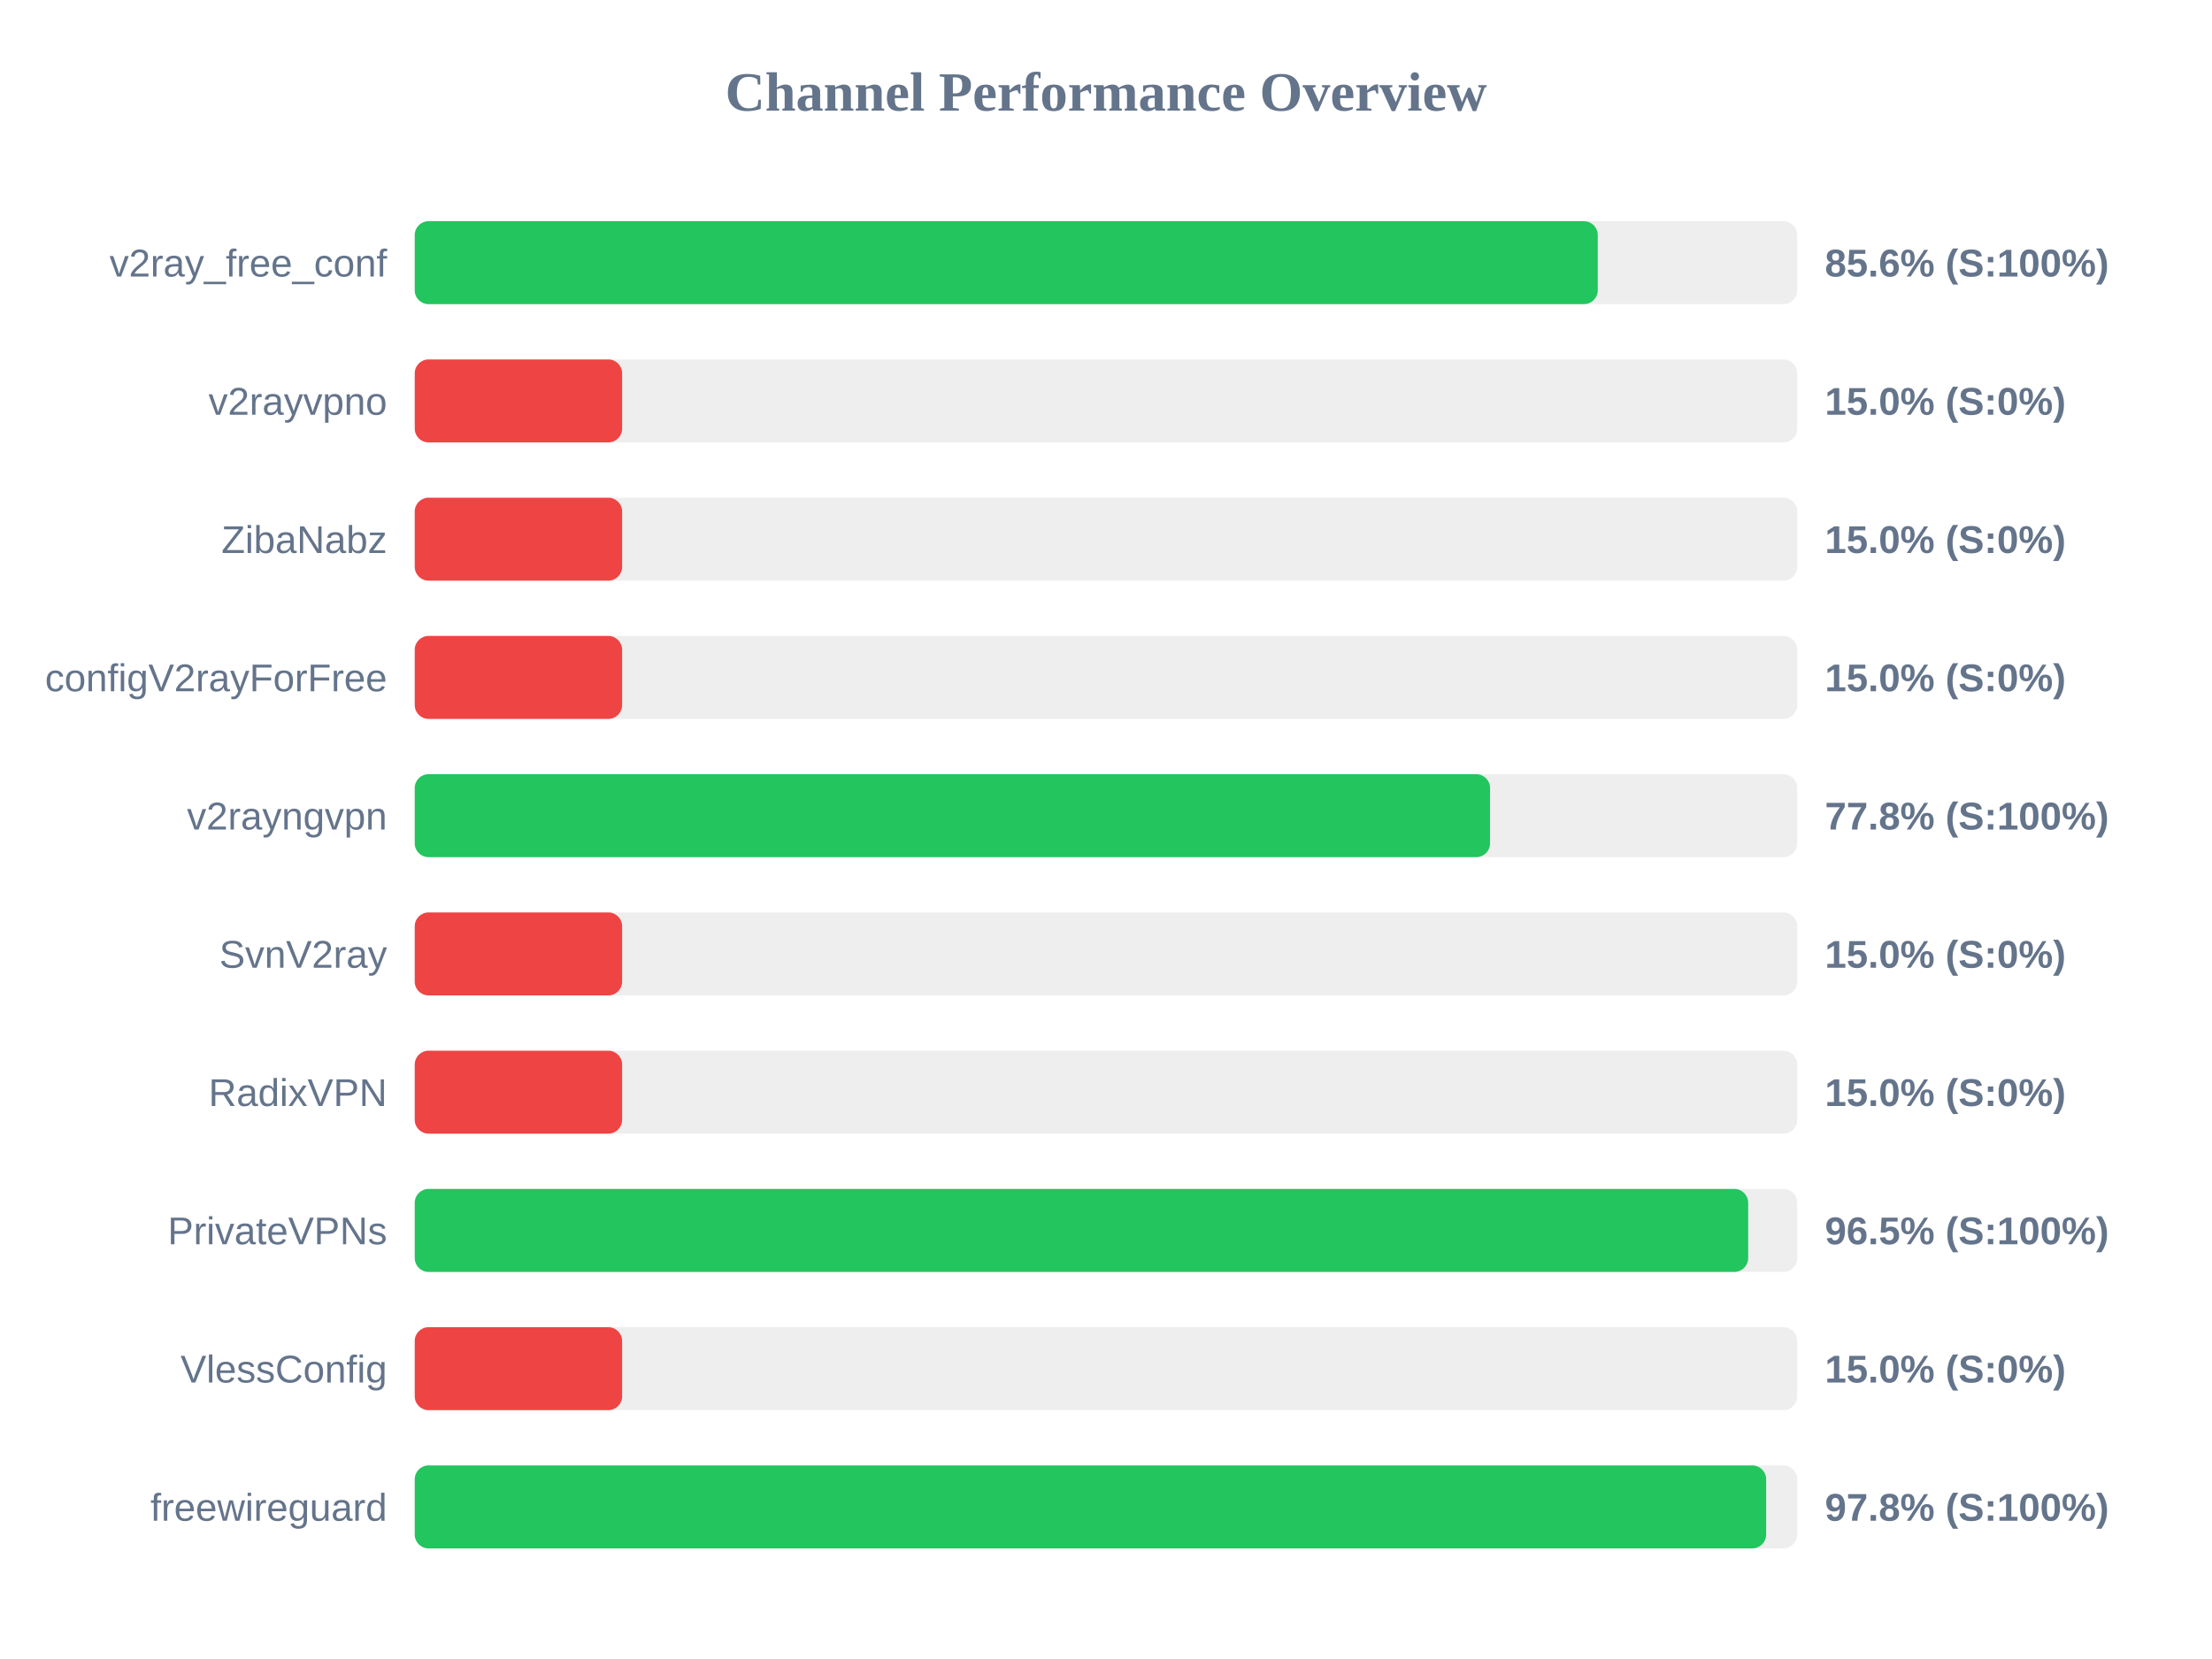
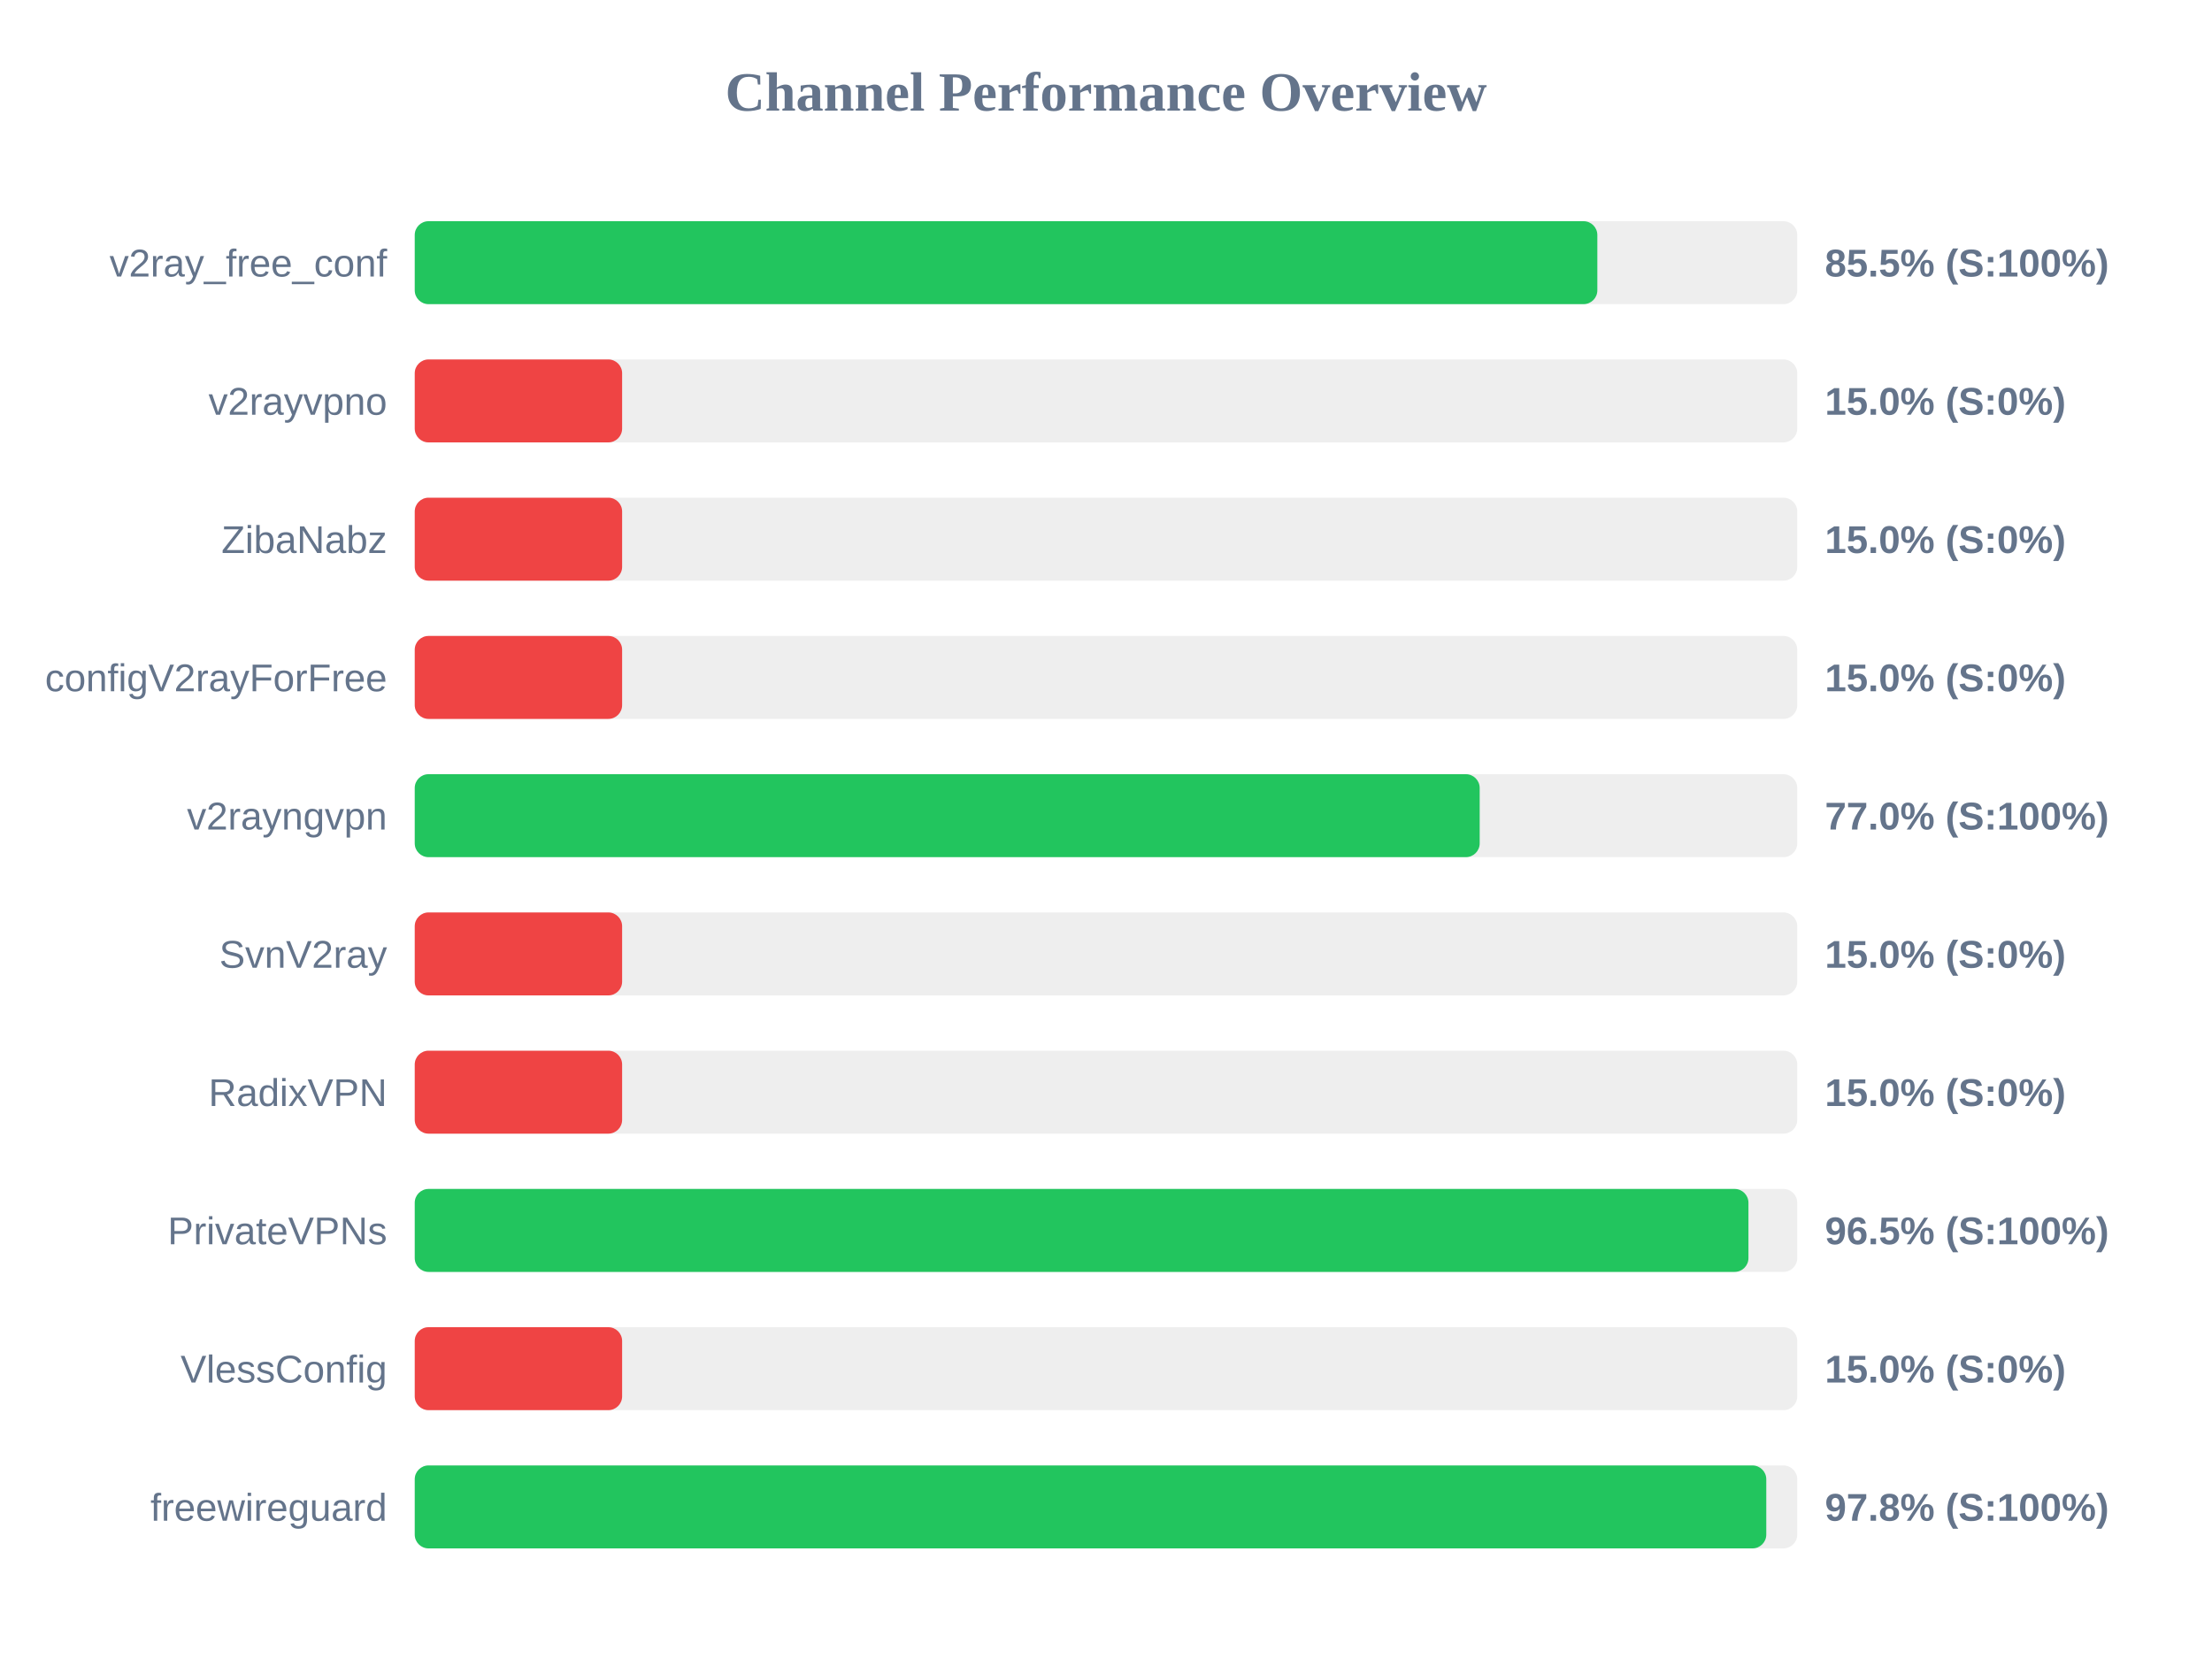
<svg xmlns="http://www.w3.org/2000/svg" width="800" height="600" version="1.1">
  <style>
        .row { font: 14px Arial; fill: #64748b; }
        .score { font: bold 14px Arial; fill: #64748b; }
    </style>
  <text x="400" y="40" text-anchor="middle" font-size="20px" font-weight="bold" fill="#64748b">Channel Performance Overview</text>
  <rect x="150" y="80" width="500" height="30" fill="#eee" rx="5" />
-   <rect x="150" y="80" width="427.85" height="30" fill="#22c55e" rx="5" />
+   <rect x="150" y="80" width="427.7" height="30" fill="#22c55e" rx="5" />
  <text x="140" y="100" text-anchor="end" class="row">v2ray_free_conf</text>
-   <text x="660" y="100" text-anchor="start" class="score">85.6% (S:100%)</text>
+   <text x="660" y="100" text-anchor="start" class="score">85.5% (S:100%)</text>
  <rect x="150" y="130" width="500" height="30" fill="#eee" rx="5" />
  <rect x="150" y="130" width="75.0" height="30" fill="#ef4444" rx="5" />
  <text x="140" y="150" text-anchor="end" class="row">v2rayvpno</text>
  <text x="660" y="150" text-anchor="start" class="score">15.0% (S:0%)</text>
  <rect x="150" y="180" width="500" height="30" fill="#eee" rx="5" />
  <rect x="150" y="180" width="75.0" height="30" fill="#ef4444" rx="5" />
  <text x="140" y="200" text-anchor="end" class="row">ZibaNabz</text>
  <text x="660" y="200" text-anchor="start" class="score">15.0% (S:0%)</text>
  <rect x="150" y="230" width="500" height="30" fill="#eee" rx="5" />
  <rect x="150" y="230" width="75.0" height="30" fill="#ef4444" rx="5" />
  <text x="140" y="250" text-anchor="end" class="row">configV2rayForFree</text>
  <text x="660" y="250" text-anchor="start" class="score">15.0% (S:0%)</text>
  <rect x="150" y="280" width="500" height="30" fill="#eee" rx="5" />
-   <rect x="150" y="280" width="388.9" height="30" fill="#22c55e" rx="5" />
+   <rect x="150" y="280" width="385.15" height="30" fill="#22c55e" rx="5" />
  <text x="140" y="300" text-anchor="end" class="row">v2rayngvpn</text>
-   <text x="660" y="300" text-anchor="start" class="score">77.8% (S:100%)</text>
+   <text x="660" y="300" text-anchor="start" class="score">77.0% (S:100%)</text>
  <rect x="150" y="330" width="500" height="30" fill="#eee" rx="5" />
  <rect x="150" y="330" width="75.0" height="30" fill="#ef4444" rx="5" />
  <text x="140" y="350" text-anchor="end" class="row">SvnV2ray</text>
  <text x="660" y="350" text-anchor="start" class="score">15.0% (S:0%)</text>
  <rect x="150" y="380" width="500" height="30" fill="#eee" rx="5" />
  <rect x="150" y="380" width="75.0" height="30" fill="#ef4444" rx="5" />
  <text x="140" y="400" text-anchor="end" class="row">RadixVPN</text>
  <text x="660" y="400" text-anchor="start" class="score">15.0% (S:0%)</text>
  <rect x="150" y="430" width="500" height="30" fill="#eee" rx="5" />
-   <rect x="150" y="430" width="482.25" height="30" fill="#22c55e" rx="5" />
+   <rect x="150" y="430" width="482.35" height="30" fill="#22c55e" rx="5" />
  <text x="140" y="450" text-anchor="end" class="row">PrivateVPNs</text>
  <text x="660" y="450" text-anchor="start" class="score">96.5% (S:100%)</text>
  <rect x="150" y="480" width="500" height="30" fill="#eee" rx="5" />
  <rect x="150" y="480" width="75.0" height="30" fill="#ef4444" rx="5" />
  <text x="140" y="500" text-anchor="end" class="row">VlessConfig</text>
  <text x="660" y="500" text-anchor="start" class="score">15.0% (S:0%)</text>
  <rect x="150" y="530" width="500" height="30" fill="#eee" rx="5" />
-   <rect x="150" y="530" width="488.75" height="30" fill="#22c55e" rx="5" />
+   <rect x="150" y="530" width="488.8" height="30" fill="#22c55e" rx="5" />
  <text x="140" y="550" text-anchor="end" class="row">freewireguard</text>
  <text x="660" y="550" text-anchor="start" class="score">97.8% (S:100%)</text>
</svg>
